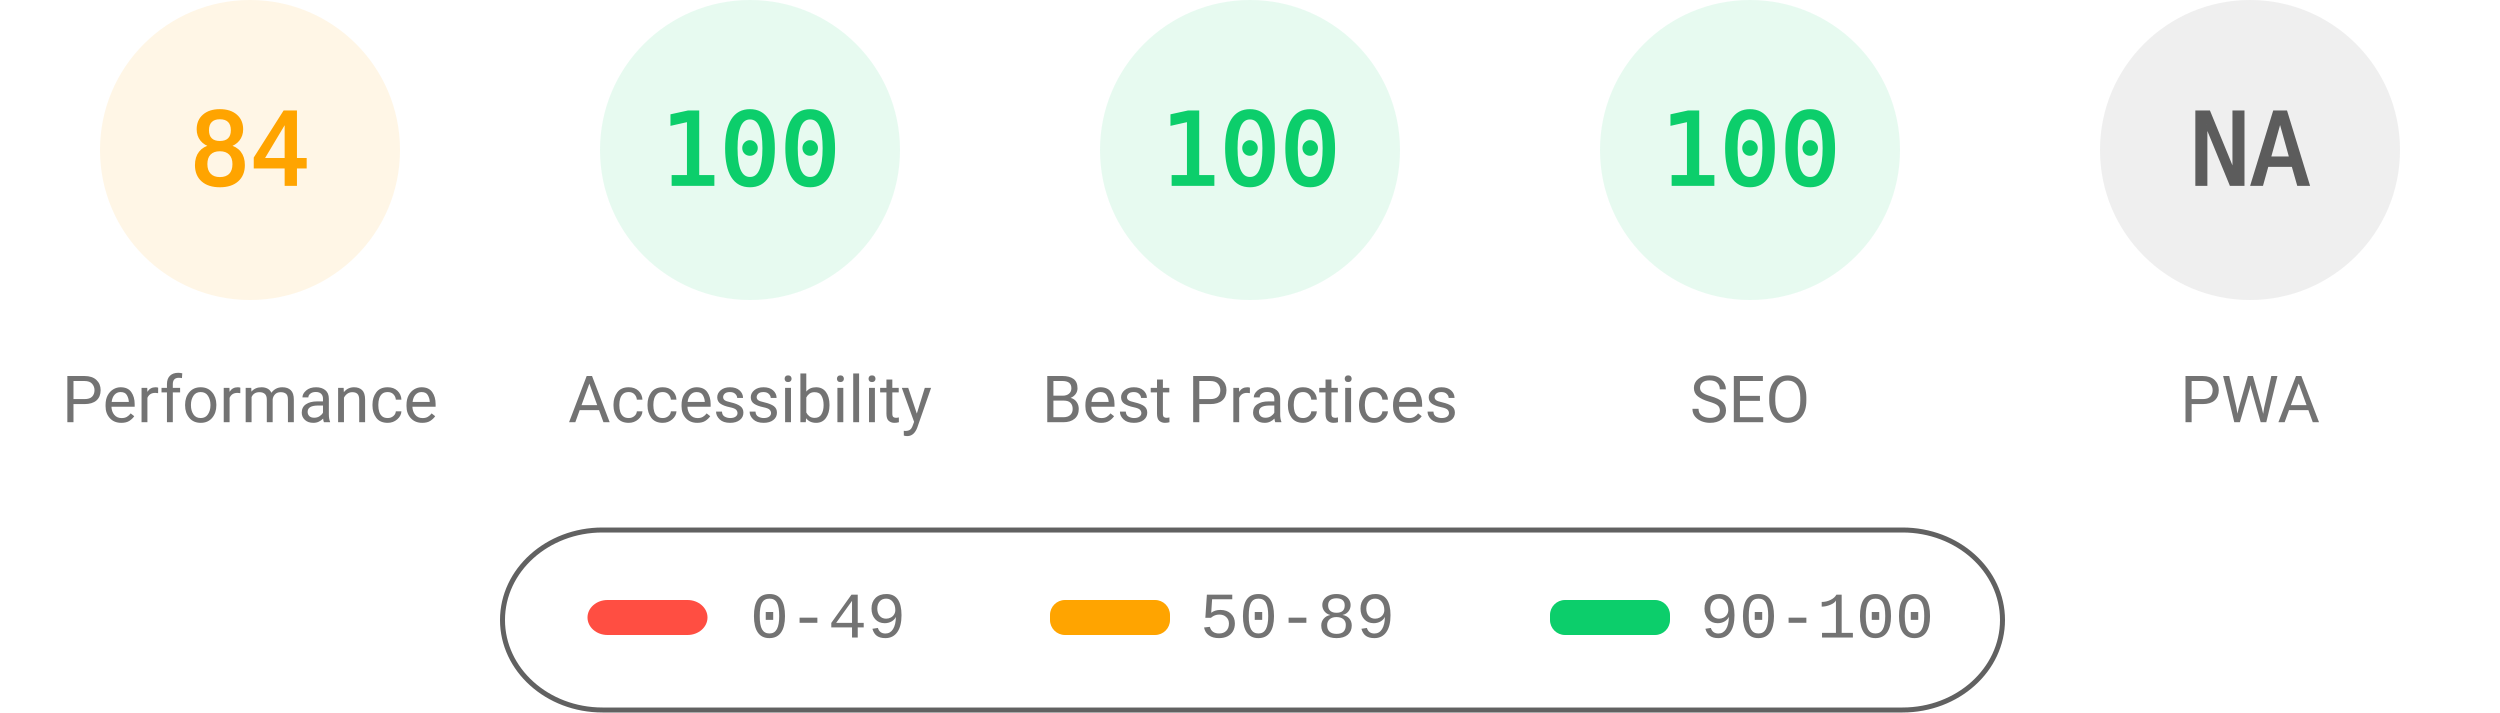
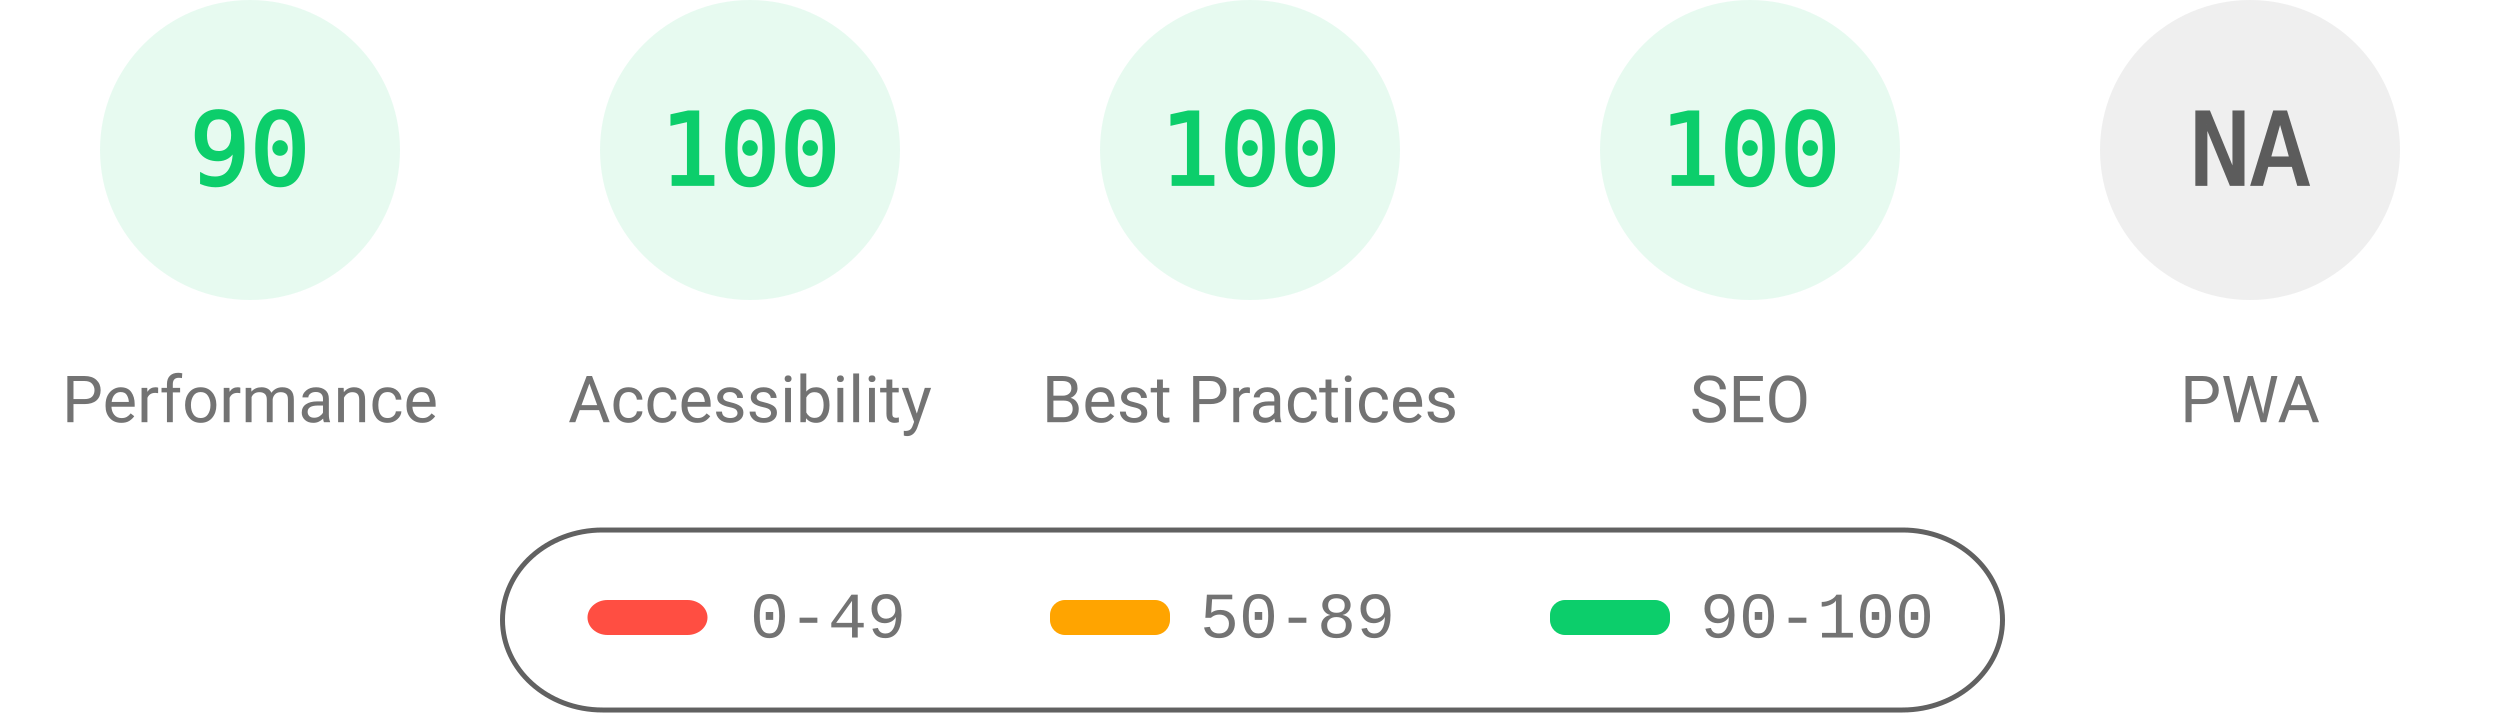
<svg xmlns="http://www.w3.org/2000/svg" fill="none" width="1000" height="285">
  <style>.gauge-base{opacity:.1}.gauge-arc{fill:none;animation-delay:250ms;stroke-linecap:round;transform:rotate(-90deg);transform-origin:100px 60px;animation:load-gauge 1s ease forwards}.guage-text{font-size:40px;font-family:monospace;text-align:center}.guage-red{color:#ff4e42;fill:#ff4e42;stroke:#ff4e42}.guage-orange{color:#ffa400;fill:#ffa400;stroke:#ffa400}.guage-green{color:#0cce6b;fill:#0cce6b;stroke:#0cce6b}.guage-undefined{color:#5c5c5c;fill:#5c5c5c;stroke:#5c5c5c}.guage-title{color:#737373;fill:#737373;stroke:none;font-size:26px;line-height:26px;font-family:Roboto,Halvetica,Arial,sans-serif}@keyframes load-gauge{from{stroke-dasharray:0 352.858}}</style>
-   <svg class="guage-div guage-perf guage-orange" viewBox="0 0 200 200" width="200" height="200">
+   <svg class="guage-div guage-perf guage-green" viewBox="0 0 200 200" width="200" height="200">
    <circle class="gauge-base" r="56" cx="100" cy="60" stroke-width="8" />
-     <circle class="gauge-arc guage-arc-1" r="56" cx="100" cy="60" stroke-width="8" style="stroke-dasharray:295.561,351.858" />
-     <text class="guage-text" x="100" y="60" alignment-baseline="central" dominant-baseline="central" text-anchor="middle">84</text>
+     <circle class="gauge-arc guage-arc-1" r="56" cx="100" cy="60" stroke-width="8" style="stroke-dasharray:316.672,351.858" />
+     <text class="guage-text" x="100" y="60" alignment-baseline="central" dominant-baseline="central" text-anchor="middle">90</text>
    <text class="guage-title" x="100" y="160" alignment-baseline="central" dominant-baseline="central" text-anchor="middle">Performance</text>
  </svg>
  <svg class="guage-div guage-acc guage-green" viewBox="0 0 200 200" width="200" height="200" x="200">
    <circle class="gauge-base" r="56" cx="100" cy="60" stroke-width="8" />
    <circle class="gauge-arc guage-arc-2" r="56" cx="100" cy="60" stroke-width="8" style="stroke-dasharray:351.858,351.858" />
    <text class="guage-text" x="100" y="60" alignment-baseline="central" dominant-baseline="central" text-anchor="middle">100</text>
    <text class="guage-title" x="100" y="160" alignment-baseline="central" dominant-baseline="central" text-anchor="middle">Accessibility</text>
  </svg>
  <svg class="guage-div guage-best guage-green" viewBox="0 0 200 200" width="200" height="200" x="400">
    <circle class="gauge-base" r="56" cx="100" cy="60" stroke-width="8" />
    <circle class="gauge-arc guage-arc-3" r="56" cx="100" cy="60" stroke-width="8" style="stroke-dasharray:351.858,351.858" />
    <text class="guage-text" x="100" y="60" alignment-baseline="central" dominant-baseline="central" text-anchor="middle">100</text>
    <text class="guage-title" x="100" y="160" alignment-baseline="central" dominant-baseline="central" text-anchor="middle">Best Practices</text>
  </svg>
  <svg class="guage-div guage-seo guage-green" viewBox="0 0 200 200" width="200" height="200" x="600">
    <circle class="gauge-base" r="56" cx="100" cy="60" stroke-width="8" />
    <circle class="gauge-arc guage-arc-4" r="56" cx="100" cy="60" stroke-width="8" style="stroke-dasharray:351.858,351.858" />
    <text class="guage-text" x="100" y="60" alignment-baseline="central" dominant-baseline="central" text-anchor="middle">100</text>
    <text class="guage-title" x="100" y="160" alignment-baseline="central" dominant-baseline="central" text-anchor="middle">SEO</text>
  </svg>
  <svg class="guage-div guage-pwa guage-undefined" viewBox="0 0 200 200" width="200" height="200" x="800">
    <circle class="gauge-base" r="56" cx="100" cy="60" stroke-width="8" />
    <circle class="gauge-arc guage-arc-4" r="56" cx="100" cy="60" stroke-width="8" style="stroke-dasharray:351.858,351.858" />
    <text class="guage-text" x="100" y="60" alignment-baseline="central" dominant-baseline="central" text-anchor="middle">NA</text>
    <text class="guage-title" x="100" y="160" alignment-baseline="central" dominant-baseline="central" text-anchor="middle">PWA</text>
  </svg>
  <svg width="604" height="76" x="200" y="210">
    <path fill="none" id="canvas_background" d="M-1-1h604v80H-1z" />
    <rect fill-opacity="0" stroke="#616161" stroke-width="2" rx="40" id="svg_2" height="72" width="600" y="2" x="1" fill="#000" />
    <rect stroke="#000" rx="8" id="svg_3" height="14" width="48" y="30" x="35" stroke-opacity="null" stroke-width="0" fill="#ff4e42" />
    <rect stroke="#000" rx="6" id="svg_4" height="14" width="48" y="30" x="220" stroke-opacity="null" stroke-width="0" fill="#ffa400" />
    <rect stroke="#000" rx="6" id="svg_5" height="14" width="48" y="30" x="420" stroke-opacity="null" stroke-width="0" fill="#0cce6b" />
    <text xml:space="preserve" text-anchor="start" font-family="'Courier New', Courier, monospace" font-size="26" id="svg_6" y="45" x="100" stroke-opacity="null" stroke-width="0" stroke="#000" fill="#737373">0-49</text>
    <text xml:space="preserve" text-anchor="start" font-family="'Courier New', Courier, monospace" font-size="26" id="svg_7" y="45" x="280" stroke-opacity="null" stroke-width="0" stroke="#000" fill="#737373">50-89</text>
    <text xml:space="preserve" text-anchor="start" font-family="'Courier New', Courier, monospace" font-size="26" id="svg_8" y="45" x="480" stroke-opacity="null" stroke-width="0" stroke="#000" fill="#737373">90-100</text>
  </svg>
</svg>
